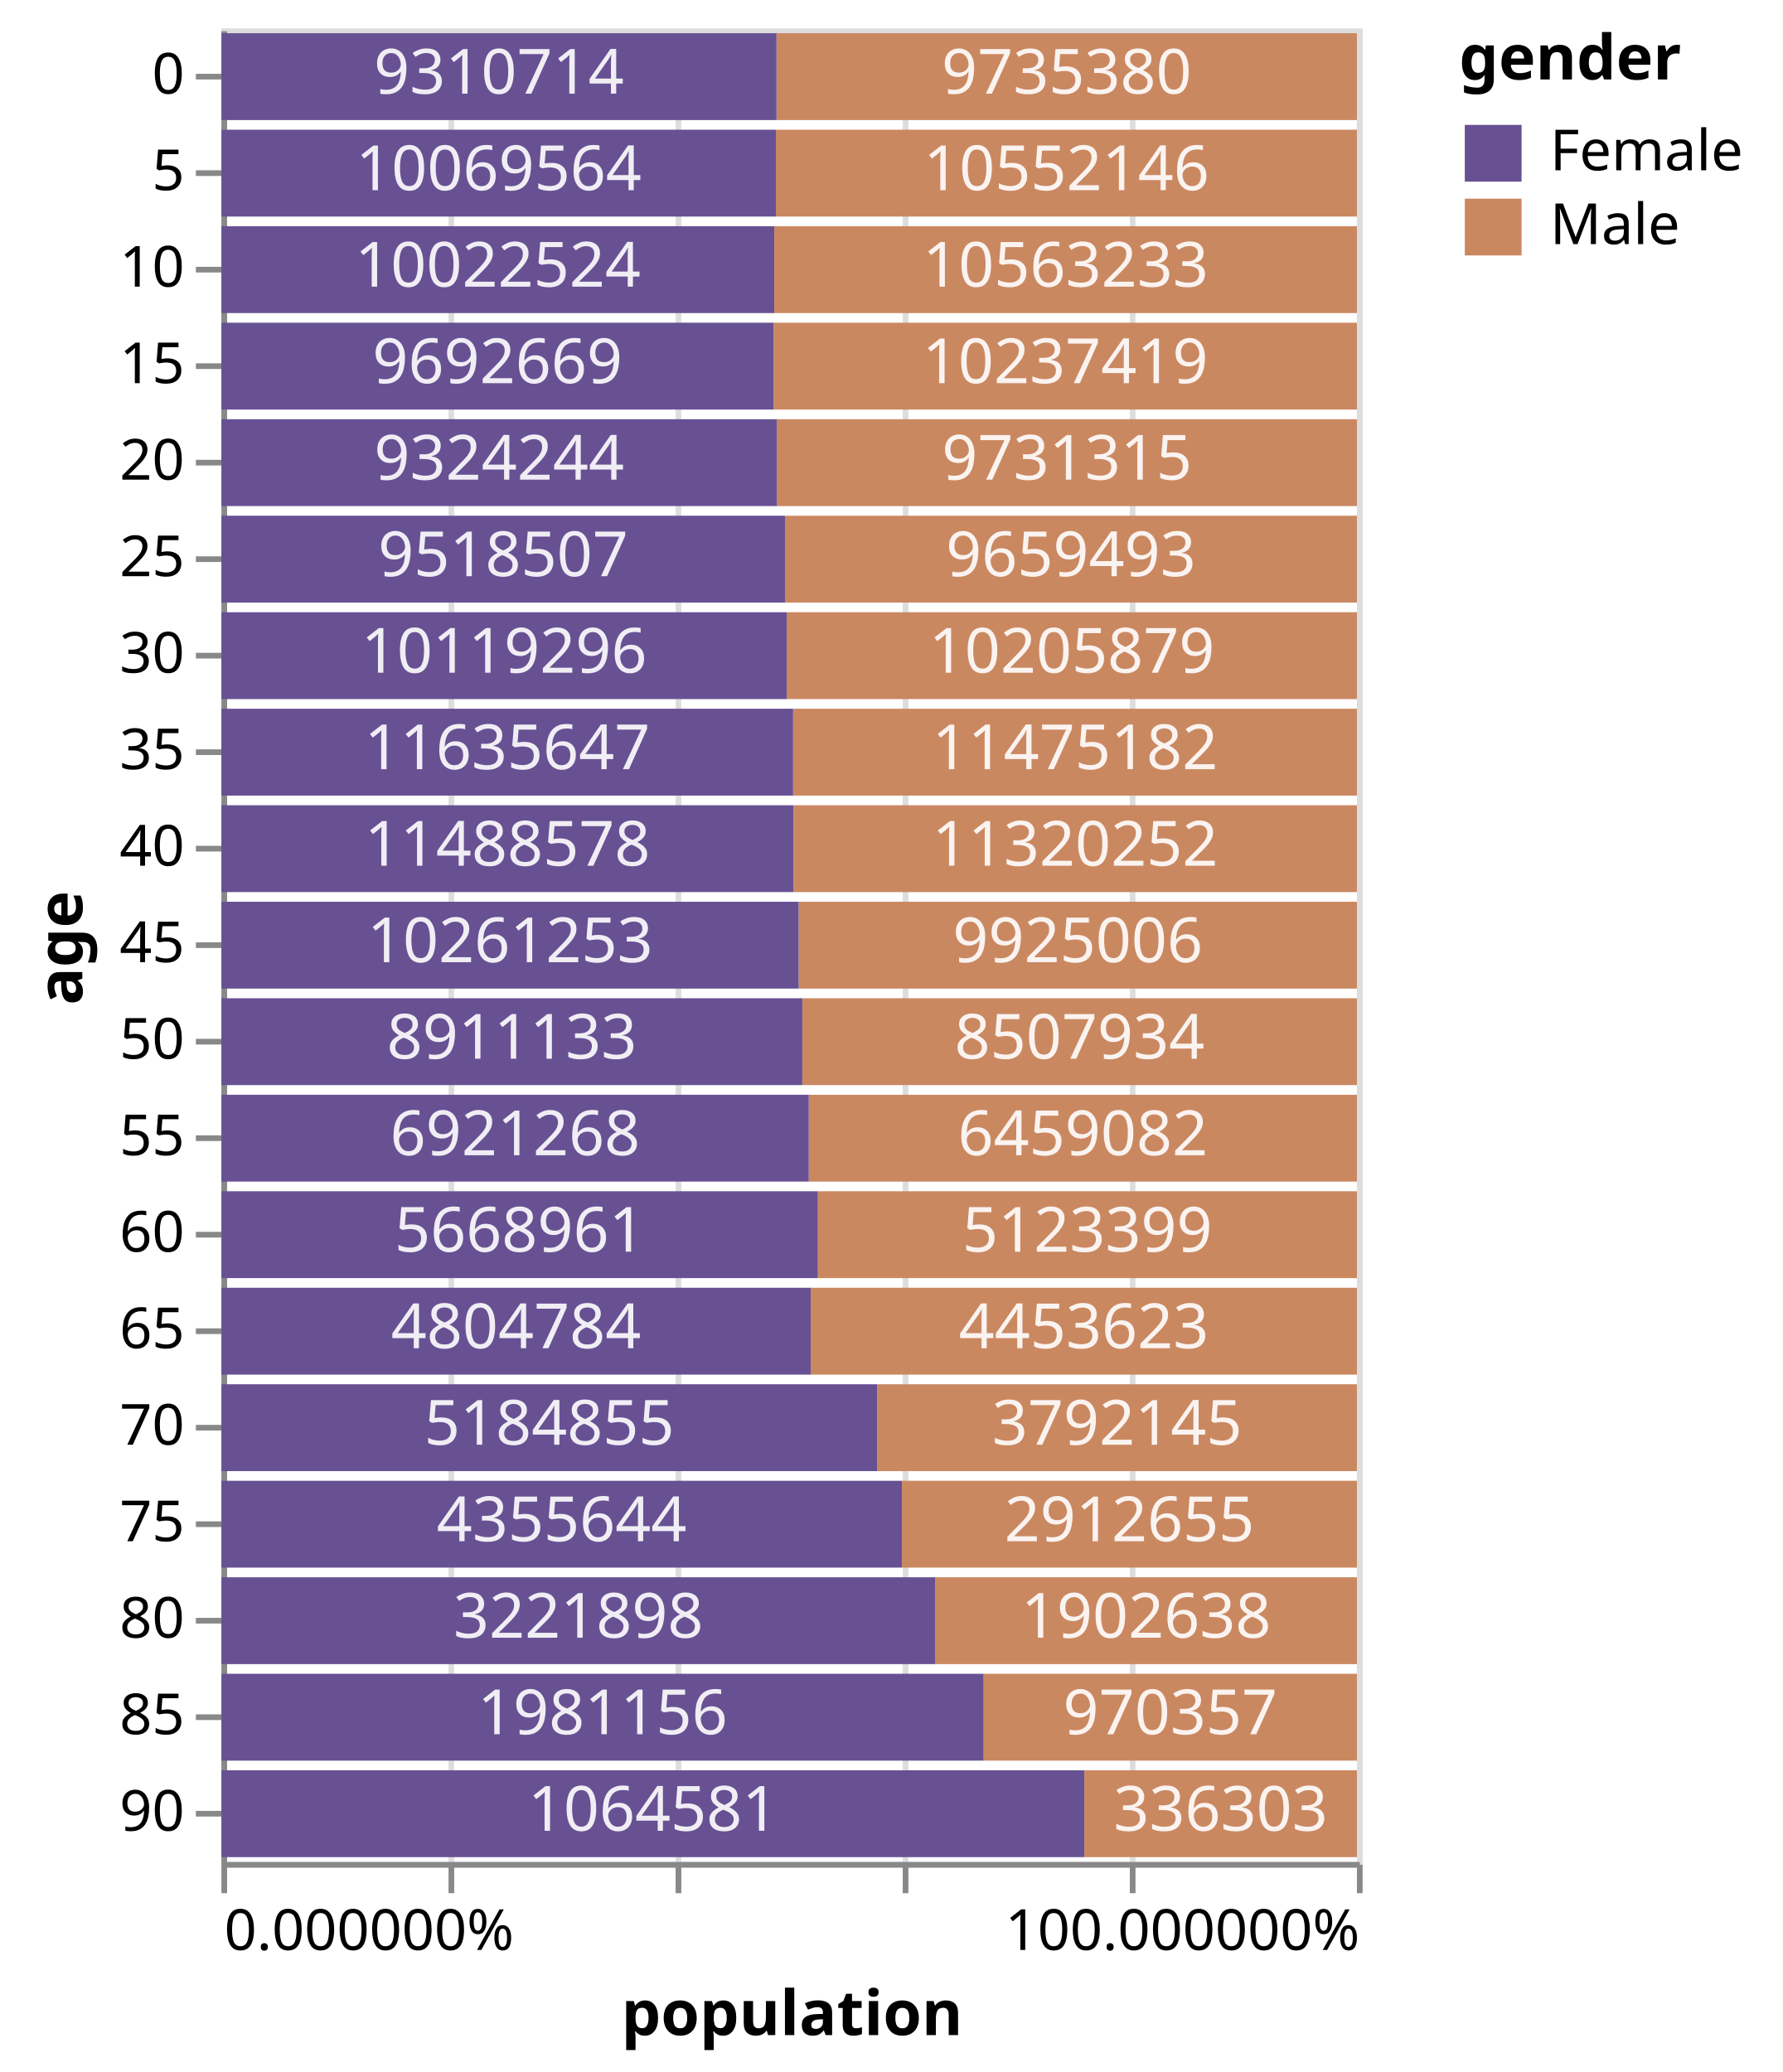
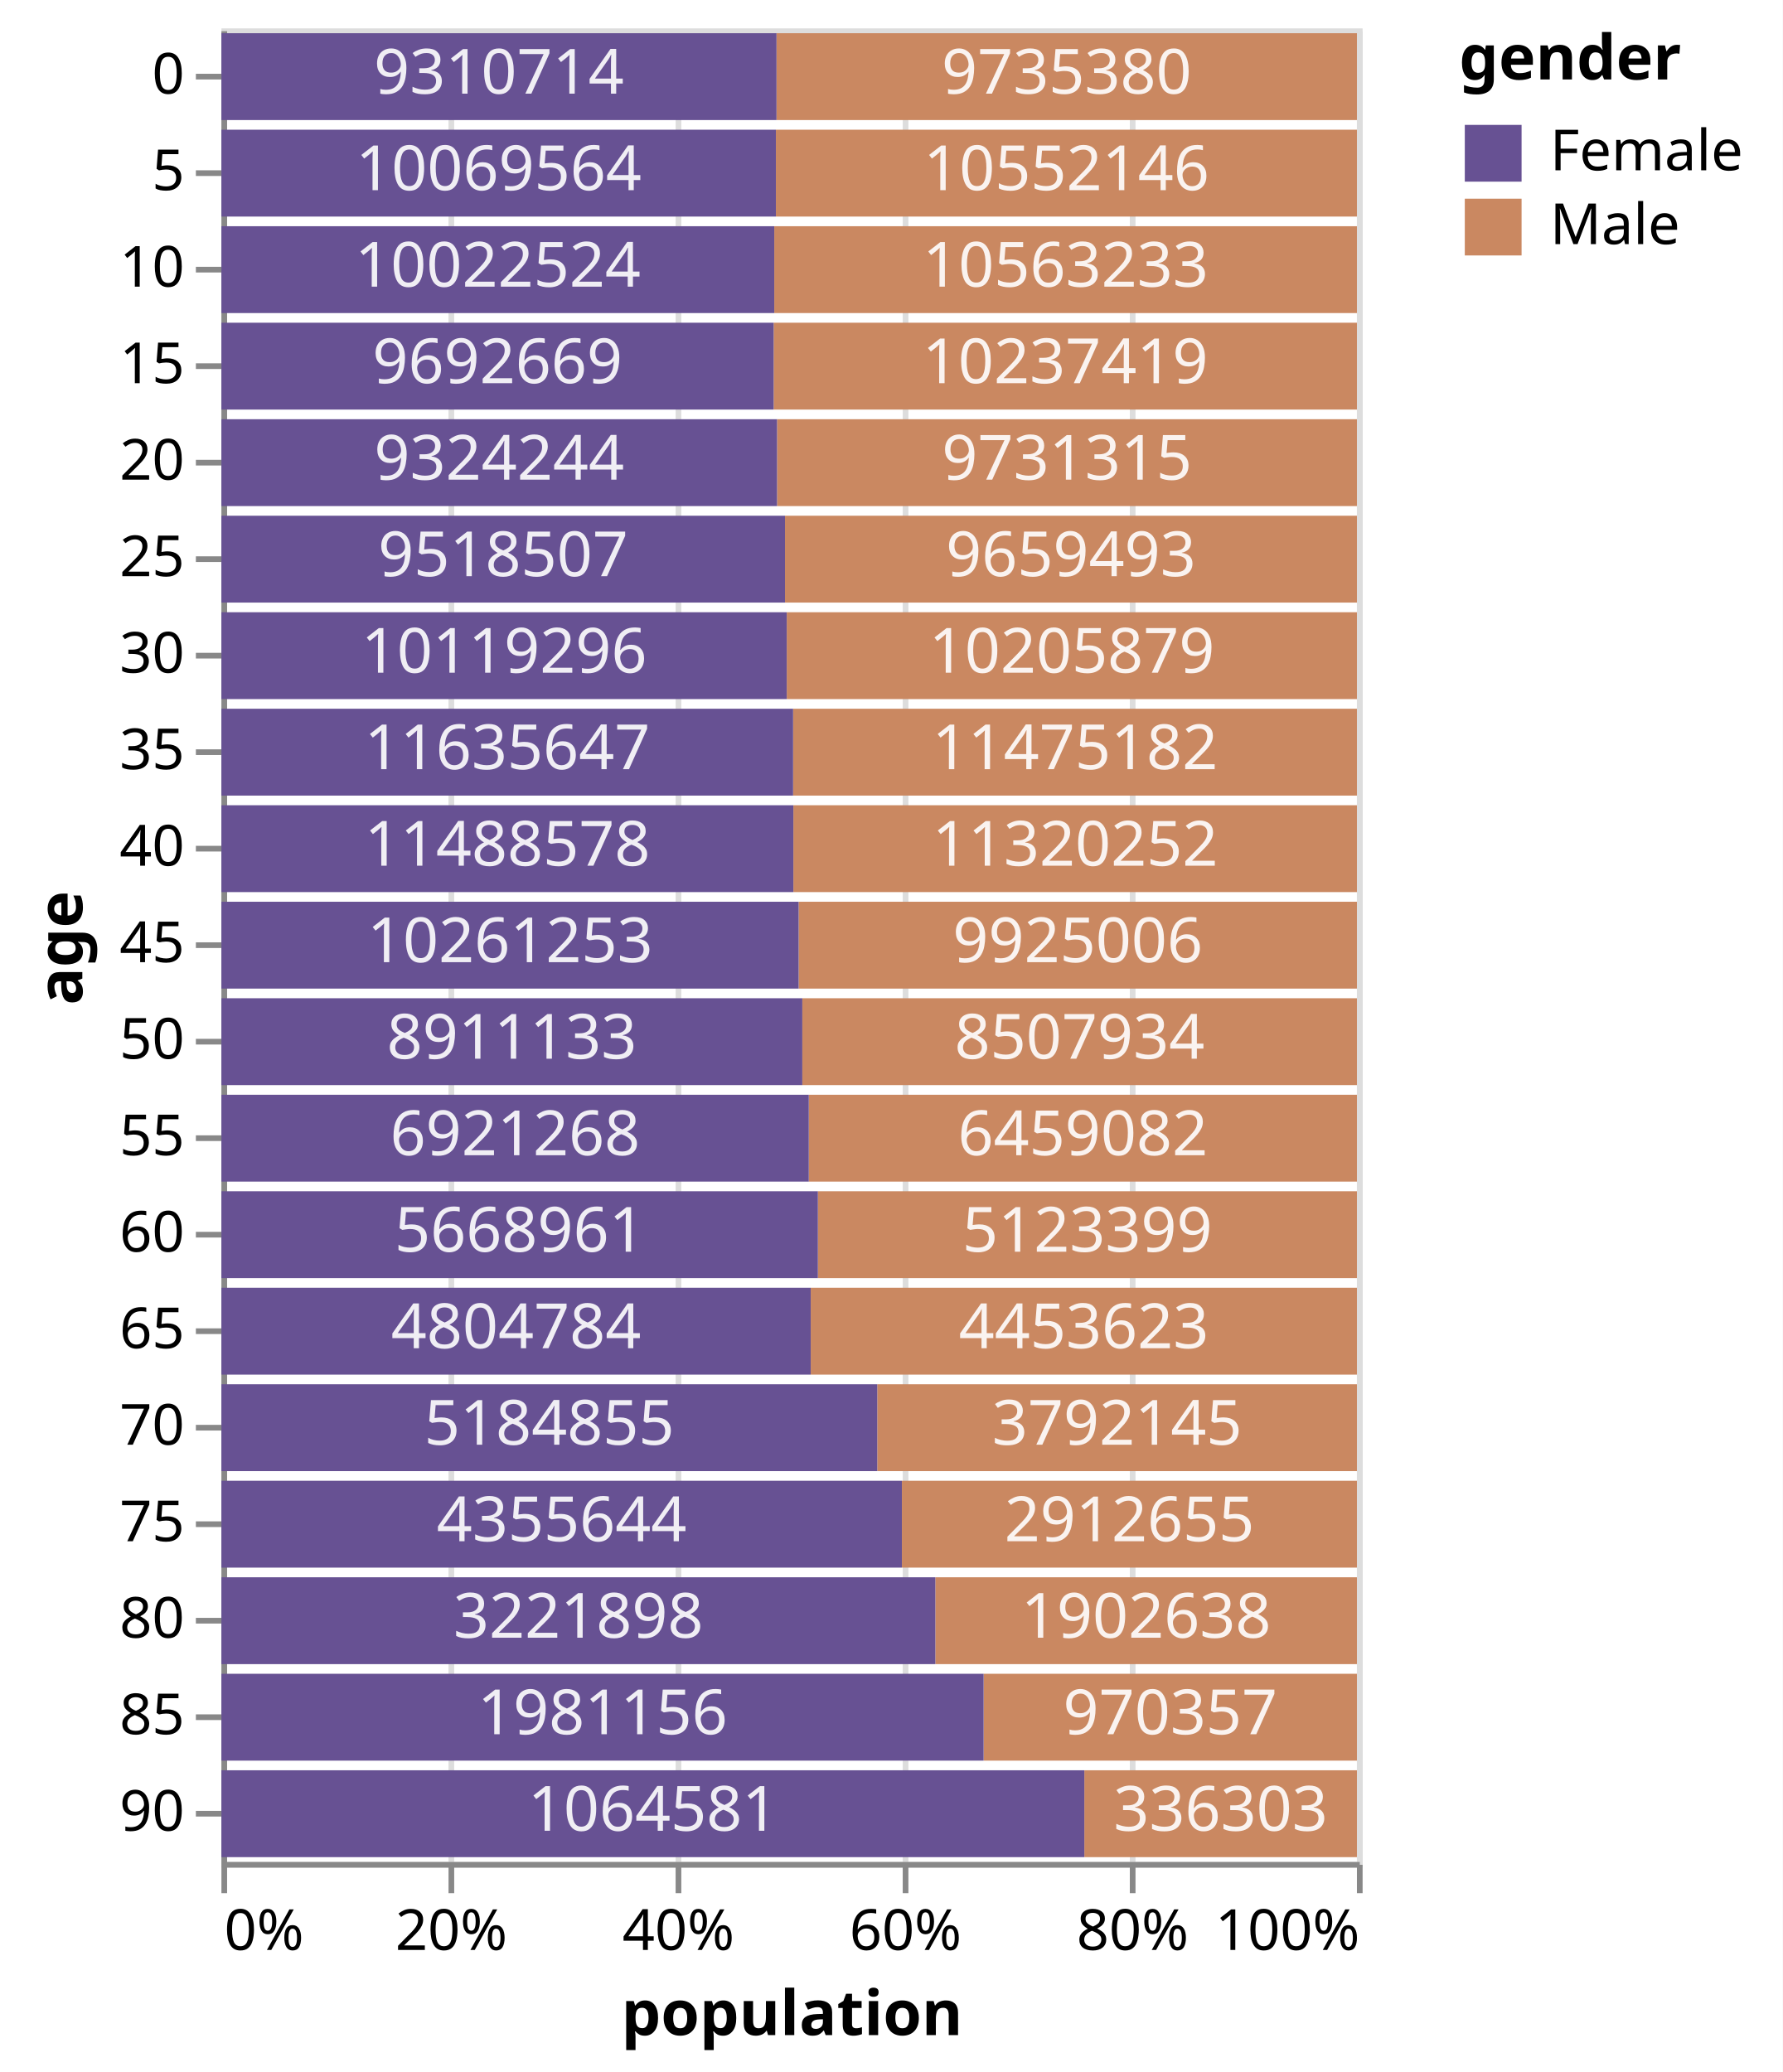
<svg xmlns="http://www.w3.org/2000/svg" version="1.1" class="marks" width="314" height="365" viewBox="0 0 314 365">
  <rect width="314" height="365" fill="white" />
  <g fill="none" stroke-miterlimit="10" transform="translate(39,5)">
    <g class="mark-group role-frame root" role="graphics-object" aria-roledescription="group mark container">
      <g transform="translate(0,0)">
        <path class="background" aria-hidden="true" d="M0.5,0.5h200v323h-200Z" stroke="#ddd" />
        <g>
          <g class="mark-group role-axis" aria-hidden="true">
            <g transform="translate(0.5,323.5)">
              <path class="background" aria-hidden="true" d="M0,0h0v0h0Z" pointer-events="none" />
              <g>
                <g class="mark-rule role-axis-grid" pointer-events="none">
                  <line transform="translate(0,0)" x2="0" y2="-323" stroke="#ddd" stroke-width="1" opacity="1" />
                  <line transform="translate(40,0)" x2="0" y2="-323" stroke="#ddd" stroke-width="1" opacity="1" />
                  <line transform="translate(80,0)" x2="0" y2="-323" stroke="#ddd" stroke-width="1" opacity="1" />
                  <line transform="translate(120,0)" x2="0" y2="-323" stroke="#ddd" stroke-width="1" opacity="1" />
                  <line transform="translate(160,0)" x2="0" y2="-323" stroke="#ddd" stroke-width="1" opacity="1" />
                  <line transform="translate(200,0)" x2="0" y2="-323" stroke="#ddd" stroke-width="1" opacity="1" />
                </g>
              </g>
              <path class="foreground" aria-hidden="true" d="" pointer-events="none" display="none" />
            </g>
          </g>
          <g class="mark-group role-axis" role="graphics-symbol" aria-roledescription="axis" aria-label="X-axis titled 'population' for a linear scale with values from 0.0 to 1.0">
            <g transform="translate(0.5,323.5)">
              <path class="background" aria-hidden="true" d="M0,0h0v0h0Z" pointer-events="none" />
              <g>
                <g class="mark-rule role-axis-tick" pointer-events="none">
                  <line transform="translate(0,0)" x2="0" y2="5" stroke="#888" stroke-width="1" opacity="1" />
                  <line transform="translate(40,0)" x2="0" y2="5" stroke="#888" stroke-width="1" opacity="1" />
                  <line transform="translate(80,0)" x2="0" y2="5" stroke="#888" stroke-width="1" opacity="1" />
                  <line transform="translate(120,0)" x2="0" y2="5" stroke="#888" stroke-width="1" opacity="1" />
                  <line transform="translate(160,0)" x2="0" y2="5" stroke="#888" stroke-width="1" opacity="1" />
                  <line transform="translate(200,0)" x2="0" y2="5" stroke="#888" stroke-width="1" opacity="1" />
                </g>
                <g class="mark-text role-axis-label" pointer-events="none">
-                   <text text-anchor="start" transform="translate(0,15)" font-family="sans-serif" font-size="10px" fill="#000" opacity="1">0.000000%</text>
-                   <text text-anchor="middle" transform="translate(40,15)" font-family="sans-serif" font-size="10px" fill="#000" opacity="0">20.000000%</text>
-                   <text text-anchor="middle" transform="translate(80,15)" font-family="sans-serif" font-size="10px" fill="#000" opacity="0">40.000000%</text>
-                   <text text-anchor="middle" transform="translate(120,15)" font-family="sans-serif" font-size="10px" fill="#000" opacity="0">60.000000%</text>
-                   <text text-anchor="middle" transform="translate(160,15)" font-family="sans-serif" font-size="10px" fill="#000" opacity="0">80.000000%</text>
-                   <text text-anchor="end" transform="translate(200,15)" font-family="sans-serif" font-size="10px" fill="#000" opacity="1">100.000000%</text>
+                   <text text-anchor="start" transform="translate(0,15)" font-family="sans-serif" font-size="10px" fill="#000" opacity="1">0%</text>
+                   <text text-anchor="middle" transform="translate(40,15)" font-family="sans-serif" font-size="10px" fill="#000" opacity="1">20%</text>
+                   <text text-anchor="middle" transform="translate(80,15)" font-family="sans-serif" font-size="10px" fill="#000" opacity="1">40%</text>
+                   <text text-anchor="middle" transform="translate(120,15)" font-family="sans-serif" font-size="10px" fill="#000" opacity="1">60%</text>
+                   <text text-anchor="middle" transform="translate(160,15)" font-family="sans-serif" font-size="10px" fill="#000" opacity="1">80%</text>
+                   <text text-anchor="end" transform="translate(200,15)" font-family="sans-serif" font-size="10px" fill="#000" opacity="1">100%</text>
                </g>
                <g class="mark-rule role-axis-domain" pointer-events="none">
                  <line transform="translate(0,0)" x2="200" y2="0" stroke="#888" stroke-width="1" opacity="1" />
                </g>
                <g class="mark-text role-axis-title" pointer-events="none">
                  <text text-anchor="middle" transform="translate(100,30)" font-family="sans-serif" font-size="11px" font-weight="bold" fill="#000" opacity="1">population</text>
                </g>
              </g>
              <path class="foreground" aria-hidden="true" d="" pointer-events="none" display="none" />
            </g>
          </g>
          <g class="mark-group role-axis" role="graphics-symbol" aria-roledescription="axis" aria-label="Y-axis titled 'age' for a discrete scale with 19 values: 0, 5, 10, 15, 20, ending with 90">
            <g transform="translate(0.5,0.5)">
              <path class="background" aria-hidden="true" d="M0,0h0v0h0Z" pointer-events="none" />
              <g>
                <g class="mark-rule role-axis-tick" pointer-events="none">
                  <line transform="translate(0,8)" x2="-5" y2="0" stroke="#888" stroke-width="1" opacity="1" />
                  <line transform="translate(0,25)" x2="-5" y2="0" stroke="#888" stroke-width="1" opacity="1" />
                  <line transform="translate(0,42)" x2="-5" y2="0" stroke="#888" stroke-width="1" opacity="1" />
                  <line transform="translate(0,59)" x2="-5" y2="0" stroke="#888" stroke-width="1" opacity="1" />
                  <line transform="translate(0,76)" x2="-5" y2="0" stroke="#888" stroke-width="1" opacity="1" />
                  <line transform="translate(0,93)" x2="-5" y2="0" stroke="#888" stroke-width="1" opacity="1" />
                  <line transform="translate(0,110)" x2="-5" y2="0" stroke="#888" stroke-width="1" opacity="1" />
                  <line transform="translate(0,127)" x2="-5" y2="0" stroke="#888" stroke-width="1" opacity="1" />
                  <line transform="translate(0,144)" x2="-5" y2="0" stroke="#888" stroke-width="1" opacity="1" />
                  <line transform="translate(0,161)" x2="-5" y2="0" stroke="#888" stroke-width="1" opacity="1" />
                  <line transform="translate(0,178)" x2="-5" y2="0" stroke="#888" stroke-width="1" opacity="1" />
                  <line transform="translate(0,195)" x2="-5" y2="0" stroke="#888" stroke-width="1" opacity="1" />
                  <line transform="translate(0,212)" x2="-5" y2="0" stroke="#888" stroke-width="1" opacity="1" />
                  <line transform="translate(0,229)" x2="-5" y2="0" stroke="#888" stroke-width="1" opacity="1" />
                  <line transform="translate(0,246)" x2="-5" y2="0" stroke="#888" stroke-width="1" opacity="1" />
                  <line transform="translate(0,263)" x2="-5" y2="0" stroke="#888" stroke-width="1" opacity="1" />
                  <line transform="translate(0,280)" x2="-5" y2="0" stroke="#888" stroke-width="1" opacity="1" />
                  <line transform="translate(0,297)" x2="-5" y2="0" stroke="#888" stroke-width="1" opacity="1" />
                  <line transform="translate(0,314)" x2="-5" y2="0" stroke="#888" stroke-width="1" opacity="1" />
                </g>
                <g class="mark-text role-axis-label" pointer-events="none">
                  <text text-anchor="end" transform="translate(-7,11)" font-family="sans-serif" font-size="10px" fill="#000" opacity="1">0</text>
                  <text text-anchor="end" transform="translate(-7,28)" font-family="sans-serif" font-size="10px" fill="#000" opacity="1">5</text>
                  <text text-anchor="end" transform="translate(-7,45)" font-family="sans-serif" font-size="10px" fill="#000" opacity="1">10</text>
                  <text text-anchor="end" transform="translate(-7,62)" font-family="sans-serif" font-size="10px" fill="#000" opacity="1">15</text>
                  <text text-anchor="end" transform="translate(-7,79)" font-family="sans-serif" font-size="10px" fill="#000" opacity="1">20</text>
                  <text text-anchor="end" transform="translate(-7,96)" font-family="sans-serif" font-size="10px" fill="#000" opacity="1">25</text>
                  <text text-anchor="end" transform="translate(-7,113)" font-family="sans-serif" font-size="10px" fill="#000" opacity="1">30</text>
                  <text text-anchor="end" transform="translate(-7,130)" font-family="sans-serif" font-size="10px" fill="#000" opacity="1">35</text>
                  <text text-anchor="end" transform="translate(-7,147)" font-family="sans-serif" font-size="10px" fill="#000" opacity="1">40</text>
                  <text text-anchor="end" transform="translate(-7,164)" font-family="sans-serif" font-size="10px" fill="#000" opacity="1">45</text>
                  <text text-anchor="end" transform="translate(-7,181)" font-family="sans-serif" font-size="10px" fill="#000" opacity="1">50</text>
                  <text text-anchor="end" transform="translate(-7,198)" font-family="sans-serif" font-size="10px" fill="#000" opacity="1">55</text>
                  <text text-anchor="end" transform="translate(-7,215)" font-family="sans-serif" font-size="10px" fill="#000" opacity="1">60</text>
                  <text text-anchor="end" transform="translate(-7,232)" font-family="sans-serif" font-size="10px" fill="#000" opacity="1">65</text>
                  <text text-anchor="end" transform="translate(-7,249)" font-family="sans-serif" font-size="10px" fill="#000" opacity="1">70</text>
                  <text text-anchor="end" transform="translate(-7,266)" font-family="sans-serif" font-size="10px" fill="#000" opacity="1">75</text>
                  <text text-anchor="end" transform="translate(-7,283)" font-family="sans-serif" font-size="10px" fill="#000" opacity="1">80</text>
                  <text text-anchor="end" transform="translate(-7,300)" font-family="sans-serif" font-size="10px" fill="#000" opacity="1">85</text>
                  <text text-anchor="end" transform="translate(-7,317)" font-family="sans-serif" font-size="10px" fill="#000" opacity="1">90</text>
                </g>
                <g class="mark-rule role-axis-domain" pointer-events="none">
                  <line transform="translate(0,0)" x2="0" y2="323" stroke="#888" stroke-width="1" opacity="1" />
                </g>
                <g class="mark-text role-axis-title" pointer-events="none">
                  <text text-anchor="middle" transform="translate(-23,161.5) rotate(-90) translate(0,-2)" font-family="sans-serif" font-size="11px" font-weight="bold" fill="#000" opacity="1">age</text>
                </g>
              </g>
              <path class="foreground" aria-hidden="true" d="" pointer-events="none" display="none" />
            </g>
          </g>
          <g class="mark-rect role-mark layer_0_marks" role="graphics-object" aria-roledescription="rect mark container">
-             <path aria-label="population: 51.114838%; age: 0; gender: Male" role="graphics-symbol" aria-roledescription="bar" d="M97.77,0.85h102.23v15.3h-102.23Z" fill="#ca8861" />
-             <path aria-label="population: 48.885162%; age: 0; gender: Female" role="graphics-symbol" aria-roledescription="bar" d="M0,0.85h97.77v15.3h-97.77Z" fill="#675193" />
-             <path aria-label="population: 51.170082%; age: 5; gender: Male" role="graphics-symbol" aria-roledescription="bar" d="M97.66,17.85h102.34v15.3h-102.34Z" fill="#ca8861" />
-             <path aria-label="population: 48.829918%; age: 5; gender: Female" role="graphics-symbol" aria-roledescription="bar" d="M0,17.85h97.66v15.3h-97.66Z" fill="#675193" />
-             <path aria-label="population: 51.313309%; age: 10; gender: Male" role="graphics-symbol" aria-roledescription="bar" d="M97.373,34.85h102.627v15.3h-102.627Z" fill="#ca8861" />
-             <path aria-label="population: 48.686691%; age: 10; gender: Female" role="graphics-symbol" aria-roledescription="bar" d="M0,34.85h97.373v15.3h-97.373Z" fill="#675193" />
-             <path aria-label="population: 51.366652%; age: 15; gender: Male" role="graphics-symbol" aria-roledescription="bar" d="M97.267,51.85h102.733v15.3h-102.733Z" fill="#ca8861" />
-             <path aria-label="population: 48.633348%; age: 15; gender: Female" role="graphics-symbol" aria-roledescription="bar" d="M0,51.85h97.267v15.3h-97.267Z" fill="#675193" />
-             <path aria-label="population: 51.068116%; age: 20; gender: Male" role="graphics-symbol" aria-roledescription="bar" d="M97.864,68.85h102.136v15.3h-102.136Z" fill="#ca8861" />
-             <path aria-label="population: 48.931884%; age: 20; gender: Female" role="graphics-symbol" aria-roledescription="bar" d="M0,68.85h97.864v15.3h-97.864Z" fill="#675193" />
-             <path aria-label="population: 50.367572%; age: 25; gender: Male" role="graphics-symbol" aria-roledescription="bar" d="M99.265,85.85h100.735v15.3h-100.735Z" fill="#ca8861" />
-             <path aria-label="population: 49.632428%; age: 25; gender: Female" role="graphics-symbol" aria-roledescription="bar" d="M0,85.85h99.265v15.3h-99.265Z" fill="#675193" />
-             <path aria-label="population: 50.212994%; age: 30; gender: Male" role="graphics-symbol" aria-roledescription="bar" d="M99.574,102.85h100.426v15.3h-100.426Z" fill="#ca8861" />
-             <path aria-label="population: 49.787006%; age: 30; gender: Female" role="graphics-symbol" aria-roledescription="bar" d="M0,102.85h99.574v15.3h-99.574Z" fill="#675193" />
-             <path aria-label="population: 49.652836%; age: 35; gender: Male" role="graphics-symbol" aria-roledescription="bar" d="M100.694,119.85h99.306v15.3h-99.306Z" fill="#ca8861" />
-             <path aria-label="population: 50.347164%; age: 35; gender: Female" role="graphics-symbol" aria-roledescription="bar" d="M0,119.85h100.694v15.3h-100.694Z" fill="#675193" />
-             <path aria-label="population: 49.631007%; age: 40; gender: Male" role="graphics-symbol" aria-roledescription="bar" d="M100.738,136.85h99.262v15.3h-99.262Z" fill="#ca8861" />
-             <path aria-label="population: 50.368993%; age: 40; gender: Female" role="graphics-symbol" aria-roledescription="bar" d="M0,136.85h100.738v15.3h-100.738Z" fill="#675193" />
-             <path aria-label="population: 49.167139%; age: 45; gender: Male" role="graphics-symbol" aria-roledescription="bar" d="M101.666,153.85h98.334v15.3h-98.334Z" fill="#ca8861" />
-             <path aria-label="population: 50.832861%; age: 45; gender: Female" role="graphics-symbol" aria-roledescription="bar" d="M0,153.85h101.666v15.3h-101.666Z" fill="#675193" />
-             <path aria-label="population: 48.842650%; age: 50; gender: Male" role="graphics-symbol" aria-roledescription="bar" d="M102.315,170.85h97.685v15.3h-97.685Z" fill="#ca8861" />
-             <path aria-label="population: 51.157350%; age: 50; gender: Female" role="graphics-symbol" aria-roledescription="bar" d="M0,170.85h102.315v15.3h-102.315Z" fill="#675193" />
-             <path aria-label="population: 48.272893%; age: 55; gender: Male" role="graphics-symbol" aria-roledescription="bar" d="M103.454,187.85h96.546v15.3h-96.546Z" fill="#ca8861" />
-             <path aria-label="population: 51.727107%; age: 55; gender: Female" role="graphics-symbol" aria-roledescription="bar" d="M0,187.85h103.454v15.3h-103.454Z" fill="#675193" />
-             <path aria-label="population: 47.472462%; age: 60; gender: Male" role="graphics-symbol" aria-roledescription="bar" d="M105.055,204.85h94.945v15.3h-94.945Z" fill="#ca8861" />
-             <path aria-label="population: 52.527538%; age: 60; gender: Female" role="graphics-symbol" aria-roledescription="bar" d="M0,204.85h105.055v15.3h-105.055Z" fill="#675193" />
-             <path aria-label="population: 48.103556%; age: 65; gender: Male" role="graphics-symbol" aria-roledescription="bar" d="M103.793,221.85h96.207v15.3h-96.207Z" fill="#ca8861" />
-             <path aria-label="population: 51.896444%; age: 65; gender: Female" role="graphics-symbol" aria-roledescription="bar" d="M0,221.85h103.793v15.3h-103.793Z" fill="#675193" />
-             <path aria-label="population: 42.242899%; age: 70; gender: Male" role="graphics-symbol" aria-roledescription="bar" d="M115.514,238.85h84.486v15.3h-84.486Z" fill="#ca8861" />
-             <path aria-label="population: 57.757101%; age: 70; gender: Female" role="graphics-symbol" aria-roledescription="bar" d="M0,238.85h115.514v15.3h-115.514Z" fill="#675193" />
-             <path aria-label="population: 40.073406%; age: 75; gender: Male" role="graphics-symbol" aria-roledescription="bar" d="M119.853,255.85h80.147v15.3h-80.147Z" fill="#ca8861" />
-             <path aria-label="population: 59.926594%; age: 75; gender: Female" role="graphics-symbol" aria-roledescription="bar" d="M0,255.85h119.853v15.3h-119.853Z" fill="#675193" />
-             <path aria-label="population: 37.128005%; age: 80; gender: Male" role="graphics-symbol" aria-roledescription="bar" d="M125.744,272.85h74.256v15.3h-74.256Z" fill="#ca8861" />
-             <path aria-label="population: 62.871995%; age: 80; gender: Female" role="graphics-symbol" aria-roledescription="bar" d="M0,272.85h125.744v15.3h-125.744Z" fill="#675193" />
-             <path aria-label="population: 32.876596%; age: 85; gender: Male" role="graphics-symbol" aria-roledescription="bar" d="M134.247,289.85h65.753v15.3h-65.753Z" fill="#ca8861" />
-             <path aria-label="population: 67.123404%; age: 85; gender: Female" role="graphics-symbol" aria-roledescription="bar" d="M0,289.85h134.247v15.3h-134.247Z" fill="#675193" />
-             <path aria-label="population: 24.006484%; age: 90; gender: Male" role="graphics-symbol" aria-roledescription="bar" d="M151.987,306.85h48.013v15.3h-48.013Z" fill="#ca8861" />
-             <path aria-label="population: 75.993516%; age: 90; gender: Female" role="graphics-symbol" aria-roledescription="bar" d="M0,306.85h151.987v15.3h-151.987Z" fill="#675193" />
+             <path aria-label="population: 51%; age: 0; gender: Male" role="graphics-symbol" aria-roledescription="bar" d="M97.77,0.85h102.23v15.3h-102.23Z" fill="#ca8861" />
+             <path aria-label="population: 49%; age: 0; gender: Female" role="graphics-symbol" aria-roledescription="bar" d="M0,0.85h97.77v15.3h-97.77Z" fill="#675193" />
+             <path aria-label="population: 51%; age: 5; gender: Male" role="graphics-symbol" aria-roledescription="bar" d="M97.66,17.85h102.34v15.3h-102.34Z" fill="#ca8861" />
+             <path aria-label="population: 49%; age: 5; gender: Female" role="graphics-symbol" aria-roledescription="bar" d="M0,17.85h97.66v15.3h-97.66Z" fill="#675193" />
+             <path aria-label="population: 51%; age: 10; gender: Male" role="graphics-symbol" aria-roledescription="bar" d="M97.373,34.85h102.627v15.3h-102.627Z" fill="#ca8861" />
+             <path aria-label="population: 49%; age: 10; gender: Female" role="graphics-symbol" aria-roledescription="bar" d="M0,34.85h97.373v15.3h-97.373Z" fill="#675193" />
+             <path aria-label="population: 51%; age: 15; gender: Male" role="graphics-symbol" aria-roledescription="bar" d="M97.267,51.85h102.733v15.3h-102.733Z" fill="#ca8861" />
+             <path aria-label="population: 49%; age: 15; gender: Female" role="graphics-symbol" aria-roledescription="bar" d="M0,51.85h97.267v15.3h-97.267Z" fill="#675193" />
+             <path aria-label="population: 51%; age: 20; gender: Male" role="graphics-symbol" aria-roledescription="bar" d="M97.864,68.85h102.136v15.3h-102.136Z" fill="#ca8861" />
+             <path aria-label="population: 49%; age: 20; gender: Female" role="graphics-symbol" aria-roledescription="bar" d="M0,68.85h97.864v15.3h-97.864Z" fill="#675193" />
+             <path aria-label="population: 50%; age: 25; gender: Male" role="graphics-symbol" aria-roledescription="bar" d="M99.265,85.85h100.735v15.3h-100.735Z" fill="#ca8861" />
+             <path aria-label="population: 50%; age: 25; gender: Female" role="graphics-symbol" aria-roledescription="bar" d="M0,85.85h99.265v15.3h-99.265Z" fill="#675193" />
+             <path aria-label="population: 50%; age: 30; gender: Male" role="graphics-symbol" aria-roledescription="bar" d="M99.574,102.85h100.426v15.3h-100.426Z" fill="#ca8861" />
+             <path aria-label="population: 50%; age: 30; gender: Female" role="graphics-symbol" aria-roledescription="bar" d="M0,102.85h99.574v15.3h-99.574Z" fill="#675193" />
+             <path aria-label="population: 50%; age: 35; gender: Male" role="graphics-symbol" aria-roledescription="bar" d="M100.694,119.85h99.306v15.3h-99.306Z" fill="#ca8861" />
+             <path aria-label="population: 50%; age: 35; gender: Female" role="graphics-symbol" aria-roledescription="bar" d="M0,119.85h100.694v15.3h-100.694Z" fill="#675193" />
+             <path aria-label="population: 50%; age: 40; gender: Male" role="graphics-symbol" aria-roledescription="bar" d="M100.738,136.85h99.262v15.3h-99.262Z" fill="#ca8861" />
+             <path aria-label="population: 50%; age: 40; gender: Female" role="graphics-symbol" aria-roledescription="bar" d="M0,136.85h100.738v15.3h-100.738Z" fill="#675193" />
+             <path aria-label="population: 49%; age: 45; gender: Male" role="graphics-symbol" aria-roledescription="bar" d="M101.666,153.85h98.334v15.3h-98.334Z" fill="#ca8861" />
+             <path aria-label="population: 51%; age: 45; gender: Female" role="graphics-symbol" aria-roledescription="bar" d="M0,153.85h101.666v15.3h-101.666Z" fill="#675193" />
+             <path aria-label="population: 49%; age: 50; gender: Male" role="graphics-symbol" aria-roledescription="bar" d="M102.315,170.85h97.685v15.3h-97.685Z" fill="#ca8861" />
+             <path aria-label="population: 51%; age: 50; gender: Female" role="graphics-symbol" aria-roledescription="bar" d="M0,170.85h102.315v15.3h-102.315Z" fill="#675193" />
+             <path aria-label="population: 48%; age: 55; gender: Male" role="graphics-symbol" aria-roledescription="bar" d="M103.454,187.85h96.546v15.3h-96.546Z" fill="#ca8861" />
+             <path aria-label="population: 52%; age: 55; gender: Female" role="graphics-symbol" aria-roledescription="bar" d="M0,187.85h103.454v15.3h-103.454Z" fill="#675193" />
+             <path aria-label="population: 47%; age: 60; gender: Male" role="graphics-symbol" aria-roledescription="bar" d="M105.055,204.85h94.945v15.3h-94.945Z" fill="#ca8861" />
+             <path aria-label="population: 53%; age: 60; gender: Female" role="graphics-symbol" aria-roledescription="bar" d="M0,204.85h105.055v15.3h-105.055Z" fill="#675193" />
+             <path aria-label="population: 48%; age: 65; gender: Male" role="graphics-symbol" aria-roledescription="bar" d="M103.793,221.85h96.207v15.3h-96.207Z" fill="#ca8861" />
+             <path aria-label="population: 52%; age: 65; gender: Female" role="graphics-symbol" aria-roledescription="bar" d="M0,221.85h103.793v15.3h-103.793Z" fill="#675193" />
+             <path aria-label="population: 42%; age: 70; gender: Male" role="graphics-symbol" aria-roledescription="bar" d="M115.514,238.85h84.486v15.3h-84.486Z" fill="#ca8861" />
+             <path aria-label="population: 58%; age: 70; gender: Female" role="graphics-symbol" aria-roledescription="bar" d="M0,238.85h115.514v15.3h-115.514Z" fill="#675193" />
+             <path aria-label="population: 40%; age: 75; gender: Male" role="graphics-symbol" aria-roledescription="bar" d="M119.853,255.85h80.147v15.3h-80.147Z" fill="#ca8861" />
+             <path aria-label="population: 60%; age: 75; gender: Female" role="graphics-symbol" aria-roledescription="bar" d="M0,255.85h119.853v15.3h-119.853Z" fill="#675193" />
+             <path aria-label="population: 37%; age: 80; gender: Male" role="graphics-symbol" aria-roledescription="bar" d="M125.744,272.85h74.256v15.3h-74.256Z" fill="#ca8861" />
+             <path aria-label="population: 63%; age: 80; gender: Female" role="graphics-symbol" aria-roledescription="bar" d="M0,272.85h125.744v15.3h-125.744Z" fill="#675193" />
+             <path aria-label="population: 33%; age: 85; gender: Male" role="graphics-symbol" aria-roledescription="bar" d="M134.247,289.85h65.753v15.3h-65.753Z" fill="#ca8861" />
+             <path aria-label="population: 67%; age: 85; gender: Female" role="graphics-symbol" aria-roledescription="bar" d="M0,289.85h134.247v15.3h-134.247Z" fill="#675193" />
+             <path aria-label="population: 24%; age: 90; gender: Male" role="graphics-symbol" aria-roledescription="bar" d="M151.987,306.85h48.013v15.3h-48.013Z" fill="#ca8861" />
+             <path aria-label="population: 76%; age: 90; gender: Female" role="graphics-symbol" aria-roledescription="bar" d="M0,306.85h151.987v15.3h-151.987Z" fill="#675193" />
          </g>
          <g class="mark-text role-mark layer_1_marks" role="graphics-object" aria-roledescription="text mark container">
-             <text aria-label="population: 51.114838%; age: 0; gender: Male" role="graphics-symbol" aria-roledescription="text mark" text-anchor="middle" transform="translate(148.8852,11.5)" font-family="sans-serif" font-size="11px" fill="white" opacity="0.9">9735380</text>
-             <text aria-label="population: 48.885162%; age: 0; gender: Female" role="graphics-symbol" aria-roledescription="text mark" text-anchor="middle" transform="translate(48.88516,11.5)" font-family="sans-serif" font-size="11px" fill="white" opacity="0.9">9310714</text>
-             <text aria-label="population: 51.170082%; age: 5; gender: Male" role="graphics-symbol" aria-roledescription="text mark" text-anchor="middle" transform="translate(148.8299,28.5)" font-family="sans-serif" font-size="11px" fill="white" opacity="0.9">10552146</text>
-             <text aria-label="population: 48.829918%; age: 5; gender: Female" role="graphics-symbol" aria-roledescription="text mark" text-anchor="middle" transform="translate(48.82992,28.5)" font-family="sans-serif" font-size="11px" fill="white" opacity="0.9">10069564</text>
-             <text aria-label="population: 51.313309%; age: 10; gender: Male" role="graphics-symbol" aria-roledescription="text mark" text-anchor="middle" transform="translate(148.6867,45.5)" font-family="sans-serif" font-size="11px" fill="white" opacity="0.9">10563233</text>
-             <text aria-label="population: 48.686691%; age: 10; gender: Female" role="graphics-symbol" aria-roledescription="text mark" text-anchor="middle" transform="translate(48.68669,45.5)" font-family="sans-serif" font-size="11px" fill="white" opacity="0.9">10022524</text>
-             <text aria-label="population: 51.366652%; age: 15; gender: Male" role="graphics-symbol" aria-roledescription="text mark" text-anchor="middle" transform="translate(148.6333,62.5)" font-family="sans-serif" font-size="11px" fill="white" opacity="0.9">10237419</text>
-             <text aria-label="population: 48.633348%; age: 15; gender: Female" role="graphics-symbol" aria-roledescription="text mark" text-anchor="middle" transform="translate(48.63335,62.5)" font-family="sans-serif" font-size="11px" fill="white" opacity="0.9">9692669</text>
-             <text aria-label="population: 51.068116%; age: 20; gender: Male" role="graphics-symbol" aria-roledescription="text mark" text-anchor="middle" transform="translate(148.9319,79.5)" font-family="sans-serif" font-size="11px" fill="white" opacity="0.9">9731315</text>
-             <text aria-label="population: 48.931884%; age: 20; gender: Female" role="graphics-symbol" aria-roledescription="text mark" text-anchor="middle" transform="translate(48.93188,79.5)" font-family="sans-serif" font-size="11px" fill="white" opacity="0.9">9324244</text>
-             <text aria-label="population: 50.367572%; age: 25; gender: Male" role="graphics-symbol" aria-roledescription="text mark" text-anchor="middle" transform="translate(149.6324,96.5)" font-family="sans-serif" font-size="11px" fill="white" opacity="0.9">9659493</text>
-             <text aria-label="population: 49.632428%; age: 25; gender: Female" role="graphics-symbol" aria-roledescription="text mark" text-anchor="middle" transform="translate(49.63243,96.5)" font-family="sans-serif" font-size="11px" fill="white" opacity="0.9">9518507</text>
-             <text aria-label="population: 50.212994%; age: 30; gender: Male" role="graphics-symbol" aria-roledescription="text mark" text-anchor="middle" transform="translate(149.787,113.5)" font-family="sans-serif" font-size="11px" fill="white" opacity="0.9">10205879</text>
-             <text aria-label="population: 49.787006%; age: 30; gender: Female" role="graphics-symbol" aria-roledescription="text mark" text-anchor="middle" transform="translate(49.78701,113.5)" font-family="sans-serif" font-size="11px" fill="white" opacity="0.9">10119296</text>
-             <text aria-label="population: 49.652836%; age: 35; gender: Male" role="graphics-symbol" aria-roledescription="text mark" text-anchor="middle" transform="translate(150.3472,130.5)" font-family="sans-serif" font-size="11px" fill="white" opacity="0.9">11475182</text>
-             <text aria-label="population: 50.347164%; age: 35; gender: Female" role="graphics-symbol" aria-roledescription="text mark" text-anchor="middle" transform="translate(50.34716,130.5)" font-family="sans-serif" font-size="11px" fill="white" opacity="0.9">11635647</text>
-             <text aria-label="population: 49.631007%; age: 40; gender: Male" role="graphics-symbol" aria-roledescription="text mark" text-anchor="middle" transform="translate(150.369,147.5)" font-family="sans-serif" font-size="11px" fill="white" opacity="0.9">11320252</text>
-             <text aria-label="population: 50.368993%; age: 40; gender: Female" role="graphics-symbol" aria-roledescription="text mark" text-anchor="middle" transform="translate(50.36899,147.5)" font-family="sans-serif" font-size="11px" fill="white" opacity="0.9">11488578</text>
-             <text aria-label="population: 49.167139%; age: 45; gender: Male" role="graphics-symbol" aria-roledescription="text mark" text-anchor="middle" transform="translate(150.8329,164.5)" font-family="sans-serif" font-size="11px" fill="white" opacity="0.9">9925006</text>
-             <text aria-label="population: 50.832861%; age: 45; gender: Female" role="graphics-symbol" aria-roledescription="text mark" text-anchor="middle" transform="translate(50.83286,164.5)" font-family="sans-serif" font-size="11px" fill="white" opacity="0.9">10261253</text>
-             <text aria-label="population: 48.842650%; age: 50; gender: Male" role="graphics-symbol" aria-roledescription="text mark" text-anchor="middle" transform="translate(151.1573,181.5)" font-family="sans-serif" font-size="11px" fill="white" opacity="0.9">8507934</text>
-             <text aria-label="population: 51.157350%; age: 50; gender: Female" role="graphics-symbol" aria-roledescription="text mark" text-anchor="middle" transform="translate(51.15735,181.5)" font-family="sans-serif" font-size="11px" fill="white" opacity="0.9">8911133</text>
-             <text aria-label="population: 48.272893%; age: 55; gender: Male" role="graphics-symbol" aria-roledescription="text mark" text-anchor="middle" transform="translate(151.7271,198.5)" font-family="sans-serif" font-size="11px" fill="white" opacity="0.9">6459082</text>
-             <text aria-label="population: 51.727107%; age: 55; gender: Female" role="graphics-symbol" aria-roledescription="text mark" text-anchor="middle" transform="translate(51.72711,198.5)" font-family="sans-serif" font-size="11px" fill="white" opacity="0.9">6921268</text>
-             <text aria-label="population: 47.472462%; age: 60; gender: Male" role="graphics-symbol" aria-roledescription="text mark" text-anchor="middle" transform="translate(152.5275,215.5)" font-family="sans-serif" font-size="11px" fill="white" opacity="0.9">5123399</text>
-             <text aria-label="population: 52.527538%; age: 60; gender: Female" role="graphics-symbol" aria-roledescription="text mark" text-anchor="middle" transform="translate(52.52754,215.5)" font-family="sans-serif" font-size="11px" fill="white" opacity="0.9">5668961</text>
-             <text aria-label="population: 48.103556%; age: 65; gender: Male" role="graphics-symbol" aria-roledescription="text mark" text-anchor="middle" transform="translate(151.8964,232.5)" font-family="sans-serif" font-size="11px" fill="white" opacity="0.9">4453623</text>
-             <text aria-label="population: 51.896444%; age: 65; gender: Female" role="graphics-symbol" aria-roledescription="text mark" text-anchor="middle" transform="translate(51.89644,232.5)" font-family="sans-serif" font-size="11px" fill="white" opacity="0.9">4804784</text>
-             <text aria-label="population: 42.242899%; age: 70; gender: Male" role="graphics-symbol" aria-roledescription="text mark" text-anchor="middle" transform="translate(157.7571,249.5)" font-family="sans-serif" font-size="11px" fill="white" opacity="0.9">3792145</text>
-             <text aria-label="population: 57.757101%; age: 70; gender: Female" role="graphics-symbol" aria-roledescription="text mark" text-anchor="middle" transform="translate(57.7571,249.5)" font-family="sans-serif" font-size="11px" fill="white" opacity="0.9">5184855</text>
-             <text aria-label="population: 40.073406%; age: 75; gender: Male" role="graphics-symbol" aria-roledescription="text mark" text-anchor="middle" transform="translate(159.9266,266.5)" font-family="sans-serif" font-size="11px" fill="white" opacity="0.9">2912655</text>
-             <text aria-label="population: 59.926594%; age: 75; gender: Female" role="graphics-symbol" aria-roledescription="text mark" text-anchor="middle" transform="translate(59.92659,266.5)" font-family="sans-serif" font-size="11px" fill="white" opacity="0.9">4355644</text>
-             <text aria-label="population: 37.128005%; age: 80; gender: Male" role="graphics-symbol" aria-roledescription="text mark" text-anchor="middle" transform="translate(162.872,283.5)" font-family="sans-serif" font-size="11px" fill="white" opacity="0.9">1902638</text>
-             <text aria-label="population: 62.871995%; age: 80; gender: Female" role="graphics-symbol" aria-roledescription="text mark" text-anchor="middle" transform="translate(62.87199,283.5)" font-family="sans-serif" font-size="11px" fill="white" opacity="0.9">3221898</text>
-             <text aria-label="population: 32.876596%; age: 85; gender: Male" role="graphics-symbol" aria-roledescription="text mark" text-anchor="middle" transform="translate(167.1234,300.5)" font-family="sans-serif" font-size="11px" fill="white" opacity="0.9">970357</text>
-             <text aria-label="population: 67.123404%; age: 85; gender: Female" role="graphics-symbol" aria-roledescription="text mark" text-anchor="middle" transform="translate(67.1234,300.5)" font-family="sans-serif" font-size="11px" fill="white" opacity="0.9">1981156</text>
-             <text aria-label="population: 24.006484%; age: 90; gender: Male" role="graphics-symbol" aria-roledescription="text mark" text-anchor="middle" transform="translate(175.9935,317.5)" font-family="sans-serif" font-size="11px" fill="white" opacity="0.9">336303</text>
-             <text aria-label="population: 75.993516%; age: 90; gender: Female" role="graphics-symbol" aria-roledescription="text mark" text-anchor="middle" transform="translate(75.99352,317.5)" font-family="sans-serif" font-size="11px" fill="white" opacity="0.9">1064581</text>
+             <text aria-label="population: 51%; age: 0; gender: Male" role="graphics-symbol" aria-roledescription="text mark" text-anchor="middle" transform="translate(148.8852,11.5)" font-family="sans-serif" font-size="11px" fill="white" opacity="0.9">9735380</text>
+             <text aria-label="population: 49%; age: 0; gender: Female" role="graphics-symbol" aria-roledescription="text mark" text-anchor="middle" transform="translate(48.88516,11.5)" font-family="sans-serif" font-size="11px" fill="white" opacity="0.9">9310714</text>
+             <text aria-label="population: 51%; age: 5; gender: Male" role="graphics-symbol" aria-roledescription="text mark" text-anchor="middle" transform="translate(148.8299,28.5)" font-family="sans-serif" font-size="11px" fill="white" opacity="0.9">10552146</text>
+             <text aria-label="population: 49%; age: 5; gender: Female" role="graphics-symbol" aria-roledescription="text mark" text-anchor="middle" transform="translate(48.82992,28.5)" font-family="sans-serif" font-size="11px" fill="white" opacity="0.9">10069564</text>
+             <text aria-label="population: 51%; age: 10; gender: Male" role="graphics-symbol" aria-roledescription="text mark" text-anchor="middle" transform="translate(148.6867,45.5)" font-family="sans-serif" font-size="11px" fill="white" opacity="0.9">10563233</text>
+             <text aria-label="population: 49%; age: 10; gender: Female" role="graphics-symbol" aria-roledescription="text mark" text-anchor="middle" transform="translate(48.68669,45.5)" font-family="sans-serif" font-size="11px" fill="white" opacity="0.9">10022524</text>
+             <text aria-label="population: 51%; age: 15; gender: Male" role="graphics-symbol" aria-roledescription="text mark" text-anchor="middle" transform="translate(148.6333,62.5)" font-family="sans-serif" font-size="11px" fill="white" opacity="0.9">10237419</text>
+             <text aria-label="population: 49%; age: 15; gender: Female" role="graphics-symbol" aria-roledescription="text mark" text-anchor="middle" transform="translate(48.63335,62.5)" font-family="sans-serif" font-size="11px" fill="white" opacity="0.9">9692669</text>
+             <text aria-label="population: 51%; age: 20; gender: Male" role="graphics-symbol" aria-roledescription="text mark" text-anchor="middle" transform="translate(148.9319,79.5)" font-family="sans-serif" font-size="11px" fill="white" opacity="0.9">9731315</text>
+             <text aria-label="population: 49%; age: 20; gender: Female" role="graphics-symbol" aria-roledescription="text mark" text-anchor="middle" transform="translate(48.93188,79.5)" font-family="sans-serif" font-size="11px" fill="white" opacity="0.9">9324244</text>
+             <text aria-label="population: 50%; age: 25; gender: Male" role="graphics-symbol" aria-roledescription="text mark" text-anchor="middle" transform="translate(149.6324,96.5)" font-family="sans-serif" font-size="11px" fill="white" opacity="0.9">9659493</text>
+             <text aria-label="population: 50%; age: 25; gender: Female" role="graphics-symbol" aria-roledescription="text mark" text-anchor="middle" transform="translate(49.63243,96.5)" font-family="sans-serif" font-size="11px" fill="white" opacity="0.9">9518507</text>
+             <text aria-label="population: 50%; age: 30; gender: Male" role="graphics-symbol" aria-roledescription="text mark" text-anchor="middle" transform="translate(149.787,113.5)" font-family="sans-serif" font-size="11px" fill="white" opacity="0.9">10205879</text>
+             <text aria-label="population: 50%; age: 30; gender: Female" role="graphics-symbol" aria-roledescription="text mark" text-anchor="middle" transform="translate(49.78701,113.5)" font-family="sans-serif" font-size="11px" fill="white" opacity="0.9">10119296</text>
+             <text aria-label="population: 50%; age: 35; gender: Male" role="graphics-symbol" aria-roledescription="text mark" text-anchor="middle" transform="translate(150.3472,130.5)" font-family="sans-serif" font-size="11px" fill="white" opacity="0.9">11475182</text>
+             <text aria-label="population: 50%; age: 35; gender: Female" role="graphics-symbol" aria-roledescription="text mark" text-anchor="middle" transform="translate(50.34716,130.5)" font-family="sans-serif" font-size="11px" fill="white" opacity="0.9">11635647</text>
+             <text aria-label="population: 50%; age: 40; gender: Male" role="graphics-symbol" aria-roledescription="text mark" text-anchor="middle" transform="translate(150.369,147.5)" font-family="sans-serif" font-size="11px" fill="white" opacity="0.9">11320252</text>
+             <text aria-label="population: 50%; age: 40; gender: Female" role="graphics-symbol" aria-roledescription="text mark" text-anchor="middle" transform="translate(50.36899,147.5)" font-family="sans-serif" font-size="11px" fill="white" opacity="0.9">11488578</text>
+             <text aria-label="population: 49%; age: 45; gender: Male" role="graphics-symbol" aria-roledescription="text mark" text-anchor="middle" transform="translate(150.8329,164.5)" font-family="sans-serif" font-size="11px" fill="white" opacity="0.9">9925006</text>
+             <text aria-label="population: 51%; age: 45; gender: Female" role="graphics-symbol" aria-roledescription="text mark" text-anchor="middle" transform="translate(50.83286,164.5)" font-family="sans-serif" font-size="11px" fill="white" opacity="0.9">10261253</text>
+             <text aria-label="population: 49%; age: 50; gender: Male" role="graphics-symbol" aria-roledescription="text mark" text-anchor="middle" transform="translate(151.1573,181.5)" font-family="sans-serif" font-size="11px" fill="white" opacity="0.9">8507934</text>
+             <text aria-label="population: 51%; age: 50; gender: Female" role="graphics-symbol" aria-roledescription="text mark" text-anchor="middle" transform="translate(51.15735,181.5)" font-family="sans-serif" font-size="11px" fill="white" opacity="0.9">8911133</text>
+             <text aria-label="population: 48%; age: 55; gender: Male" role="graphics-symbol" aria-roledescription="text mark" text-anchor="middle" transform="translate(151.7271,198.5)" font-family="sans-serif" font-size="11px" fill="white" opacity="0.9">6459082</text>
+             <text aria-label="population: 52%; age: 55; gender: Female" role="graphics-symbol" aria-roledescription="text mark" text-anchor="middle" transform="translate(51.72711,198.5)" font-family="sans-serif" font-size="11px" fill="white" opacity="0.9">6921268</text>
+             <text aria-label="population: 47%; age: 60; gender: Male" role="graphics-symbol" aria-roledescription="text mark" text-anchor="middle" transform="translate(152.5275,215.5)" font-family="sans-serif" font-size="11px" fill="white" opacity="0.9">5123399</text>
+             <text aria-label="population: 53%; age: 60; gender: Female" role="graphics-symbol" aria-roledescription="text mark" text-anchor="middle" transform="translate(52.52754,215.5)" font-family="sans-serif" font-size="11px" fill="white" opacity="0.9">5668961</text>
+             <text aria-label="population: 48%; age: 65; gender: Male" role="graphics-symbol" aria-roledescription="text mark" text-anchor="middle" transform="translate(151.8964,232.5)" font-family="sans-serif" font-size="11px" fill="white" opacity="0.9">4453623</text>
+             <text aria-label="population: 52%; age: 65; gender: Female" role="graphics-symbol" aria-roledescription="text mark" text-anchor="middle" transform="translate(51.89644,232.5)" font-family="sans-serif" font-size="11px" fill="white" opacity="0.9">4804784</text>
+             <text aria-label="population: 42%; age: 70; gender: Male" role="graphics-symbol" aria-roledescription="text mark" text-anchor="middle" transform="translate(157.7571,249.5)" font-family="sans-serif" font-size="11px" fill="white" opacity="0.9">3792145</text>
+             <text aria-label="population: 58%; age: 70; gender: Female" role="graphics-symbol" aria-roledescription="text mark" text-anchor="middle" transform="translate(57.7571,249.5)" font-family="sans-serif" font-size="11px" fill="white" opacity="0.9">5184855</text>
+             <text aria-label="population: 40%; age: 75; gender: Male" role="graphics-symbol" aria-roledescription="text mark" text-anchor="middle" transform="translate(159.9266,266.5)" font-family="sans-serif" font-size="11px" fill="white" opacity="0.9">2912655</text>
+             <text aria-label="population: 60%; age: 75; gender: Female" role="graphics-symbol" aria-roledescription="text mark" text-anchor="middle" transform="translate(59.92659,266.5)" font-family="sans-serif" font-size="11px" fill="white" opacity="0.9">4355644</text>
+             <text aria-label="population: 37%; age: 80; gender: Male" role="graphics-symbol" aria-roledescription="text mark" text-anchor="middle" transform="translate(162.872,283.5)" font-family="sans-serif" font-size="11px" fill="white" opacity="0.9">1902638</text>
+             <text aria-label="population: 63%; age: 80; gender: Female" role="graphics-symbol" aria-roledescription="text mark" text-anchor="middle" transform="translate(62.87199,283.5)" font-family="sans-serif" font-size="11px" fill="white" opacity="0.9">3221898</text>
+             <text aria-label="population: 33%; age: 85; gender: Male" role="graphics-symbol" aria-roledescription="text mark" text-anchor="middle" transform="translate(167.1234,300.5)" font-family="sans-serif" font-size="11px" fill="white" opacity="0.9">970357</text>
+             <text aria-label="population: 67%; age: 85; gender: Female" role="graphics-symbol" aria-roledescription="text mark" text-anchor="middle" transform="translate(67.1234,300.5)" font-family="sans-serif" font-size="11px" fill="white" opacity="0.9">1981156</text>
+             <text aria-label="population: 24%; age: 90; gender: Male" role="graphics-symbol" aria-roledescription="text mark" text-anchor="middle" transform="translate(175.9935,317.5)" font-family="sans-serif" font-size="11px" fill="white" opacity="0.9">336303</text>
+             <text aria-label="population: 76%; age: 90; gender: Female" role="graphics-symbol" aria-roledescription="text mark" text-anchor="middle" transform="translate(75.99352,317.5)" font-family="sans-serif" font-size="11px" fill="white" opacity="0.9">1064581</text>
          </g>
          <g class="mark-group role-legend" role="graphics-symbol" aria-roledescription="legend" aria-label="Symbol legend titled 'gender' for fill color with 2 values: Female, Male">
            <g transform="translate(218,0)">
              <path class="background" aria-hidden="true" d="M0,0h52v40h-52Z" pointer-events="none" />
              <g>
                <g class="mark-group role-legend-entry">
                  <g transform="translate(0,16)">
                    <path class="background" aria-hidden="true" d="M0,0h0v0h0Z" pointer-events="none" />
                    <g>
                      <g class="mark-group role-scope" role="graphics-object" aria-roledescription="group mark container">
                        <g transform="translate(0,0)">
                          <path class="background" aria-hidden="true" d="M0,0h52v11h-52Z" pointer-events="none" opacity="1" />
                          <g>
                            <g class="mark-symbol role-legend-symbol" pointer-events="none">
                              <path transform="translate(6,6)" d="M-5,-5h10v10h-10Z" fill="#675193" stroke-width="1.5" opacity="1" />
                            </g>
                            <g class="mark-text role-legend-label" pointer-events="none">
                              <text text-anchor="start" transform="translate(16,9)" font-family="sans-serif" font-size="10px" fill="#000" opacity="1">Female</text>
                            </g>
                          </g>
                          <path class="foreground" aria-hidden="true" d="" pointer-events="none" display="none" />
                        </g>
                        <g transform="translate(0,13)">
                          <path class="background" aria-hidden="true" d="M0,0h52v11h-52Z" pointer-events="none" opacity="1" />
                          <g>
                            <g class="mark-symbol role-legend-symbol" pointer-events="none">
                              <path transform="translate(6,6)" d="M-5,-5h10v10h-10Z" fill="#ca8861" stroke-width="1.5" opacity="1" />
                            </g>
                            <g class="mark-text role-legend-label" pointer-events="none">
                              <text text-anchor="start" transform="translate(16,9)" font-family="sans-serif" font-size="10px" fill="#000" opacity="1">Male</text>
                            </g>
                          </g>
                          <path class="foreground" aria-hidden="true" d="" pointer-events="none" display="none" />
                        </g>
                      </g>
                    </g>
                    <path class="foreground" aria-hidden="true" d="" pointer-events="none" display="none" />
                  </g>
                </g>
                <g class="mark-text role-legend-title" pointer-events="none">
                  <text text-anchor="start" transform="translate(0,9)" font-family="sans-serif" font-size="11px" font-weight="bold" fill="#000" opacity="1">gender</text>
                </g>
              </g>
              <path class="foreground" aria-hidden="true" d="" pointer-events="none" display="none" />
            </g>
          </g>
        </g>
        <path class="foreground" aria-hidden="true" d="" display="none" />
      </g>
    </g>
  </g>
</svg>
